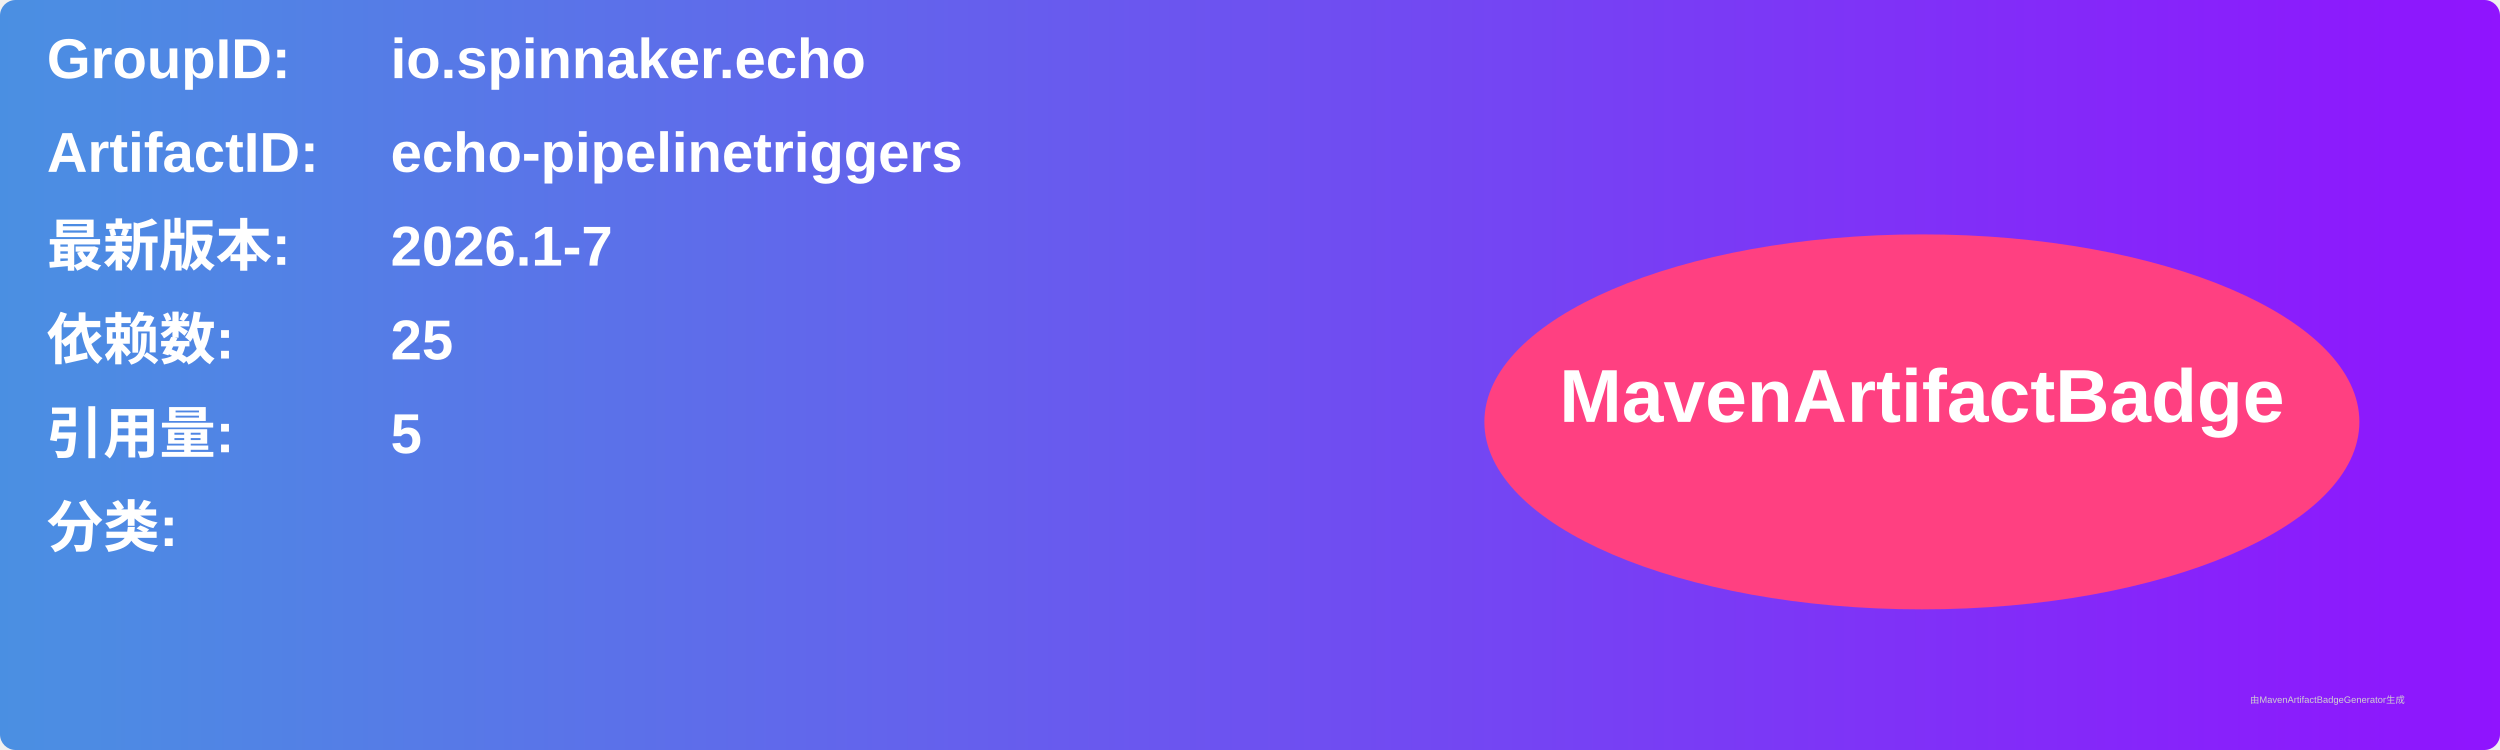
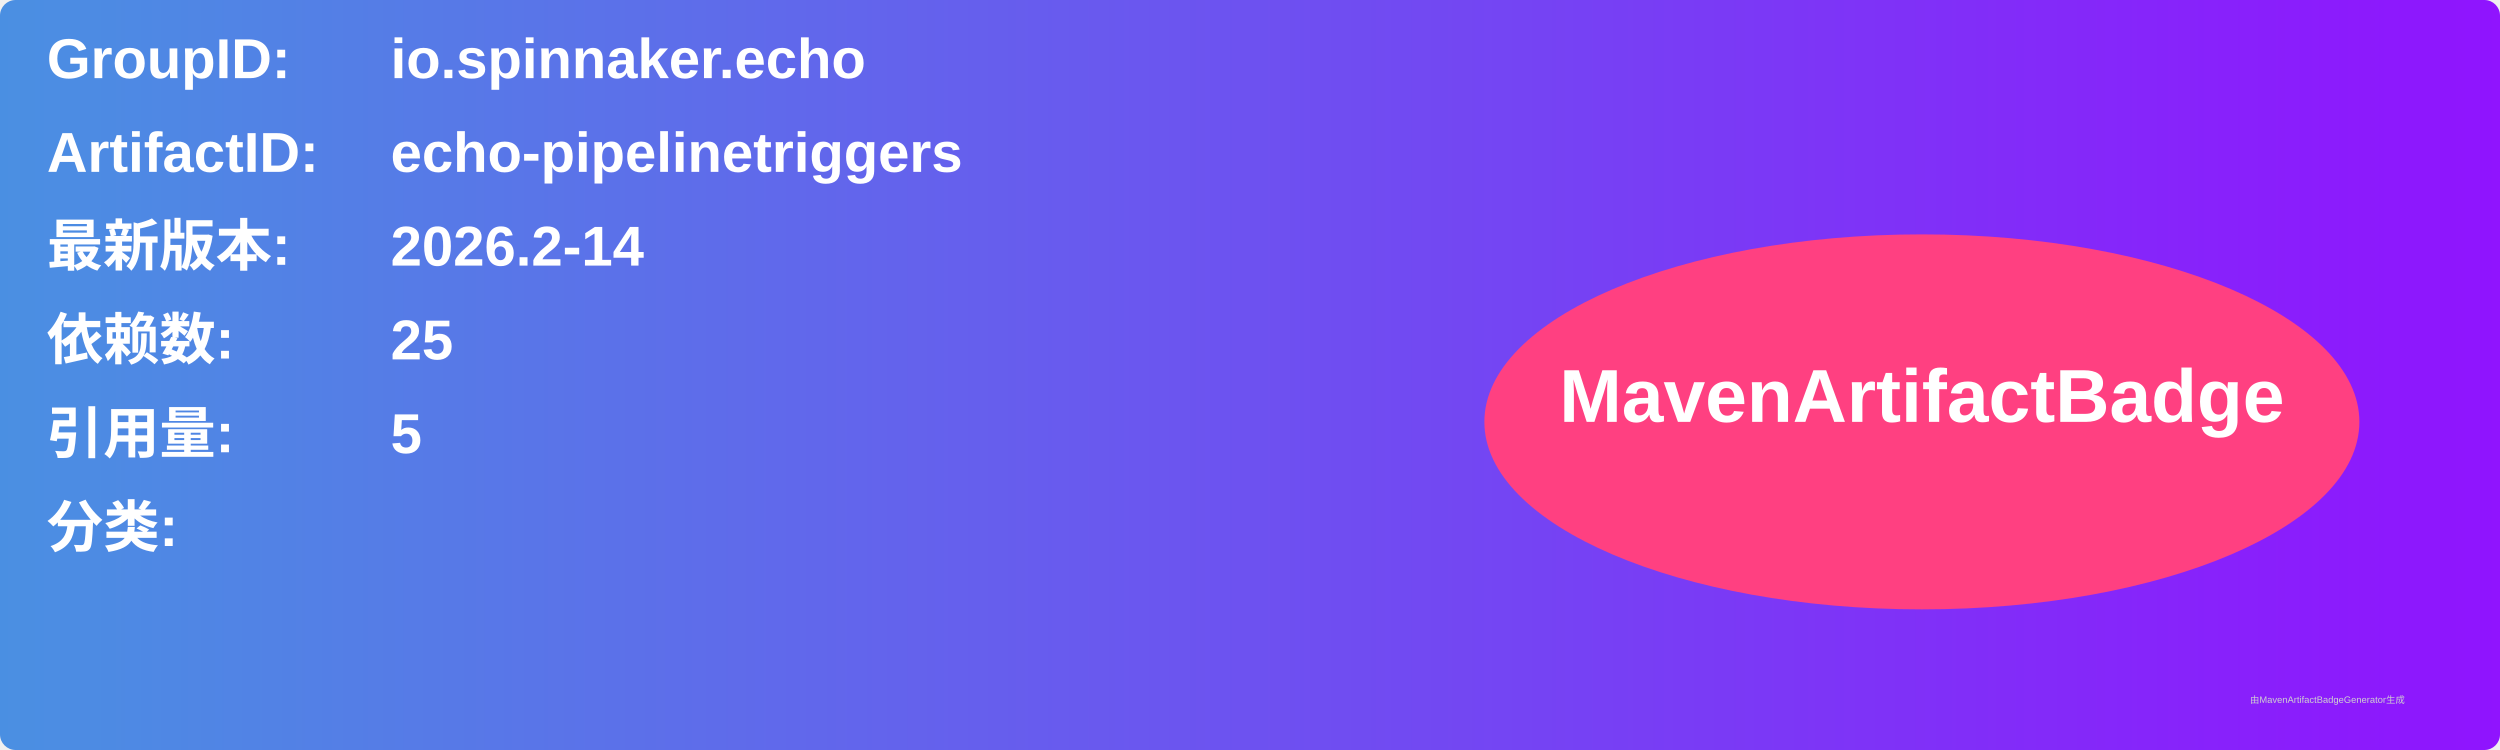
<svg xmlns="http://www.w3.org/2000/svg" width="800" height="240" viewBox="0 0 800 240">
  <linearGradient id="grad" x1="0%" y1="0%" x2="100%" y2="0%">
    <stop offset="0%" stop-color="#4a90e2" />
    <stop offset="100%" stop-color="#9013fe" />
  </linearGradient>
  <rect width="100%" height="100%" rx="5" ry="5" fill="url(#grad)" />
  <g transform="translate(15, 15)">
    <text x="0" y="10" font-family="Arial" font-size="18" fill="white" font-weight="bold" width="260">GroupID:</text>
    <text x="110" y="10" font-family="Arial" font-size="18" fill="white" font-weight="bold" width="460">io.spinnaker.echo</text>
    <text x="0" y="40" font-family="Arial" font-size="18" fill="white" font-weight="bold" width="260">ArtifactID:</text>
    <text x="110" y="40" font-family="Arial" font-size="18" fill="white" font-weight="bold" width="460">echo-pipelinetriggers</text>
    <text x="0" y="70" font-family="Arial" font-size="18" fill="white" font-weight="bold">最新版本:</text>
    <text x="110" y="70" font-family="Arial" font-size="18" fill="white" font-weight="bold">
-       <tspan font-weight="bold">2026.1-7</tspan>
+       <tspan font-weight="bold">2026.2-14</tspan>
    </text>
    <text x="0" y="100" font-family="Arial" font-size="18" fill="white" font-weight="bold">依赖数: </text>
    <text x="110" y="100" font-family="Arial" font-size="18" fill="white">
      <tspan font-weight="bold">25</tspan>
    </text>
    <text x="0" y="130" font-family="Arial" font-size="18" fill="white" font-weight="bold">引用量: </text>
    <text x="110" y="130" font-family="Arial" font-size="18" fill="white">
      <tspan font-weight="bold">5</tspan>
    </text>
    <text x="0" y="160" font-family="Arial" font-size="18" fill="white" font-weight="bold">分类:</text>
    <text x="10" y="190" font-family="Arial" font-size="10" fill="white">
      <tspan font-weight="bold" />
    </text>
    <ellipse cx="600" cy="120" rx="140" ry="60" fill="#ff4081" />
    <text x="600" y="120" text-anchor="middle" font-family="Arial" font-size="24" fill="white" font-weight="bold">MavenArtifactBadge</text>
  </g>
  <text x="720" y="225" font-family="Arial" font-size="3" fill="#d0d0d0">由MavenArtifactBadgeGenerator生成</text>
</svg>
